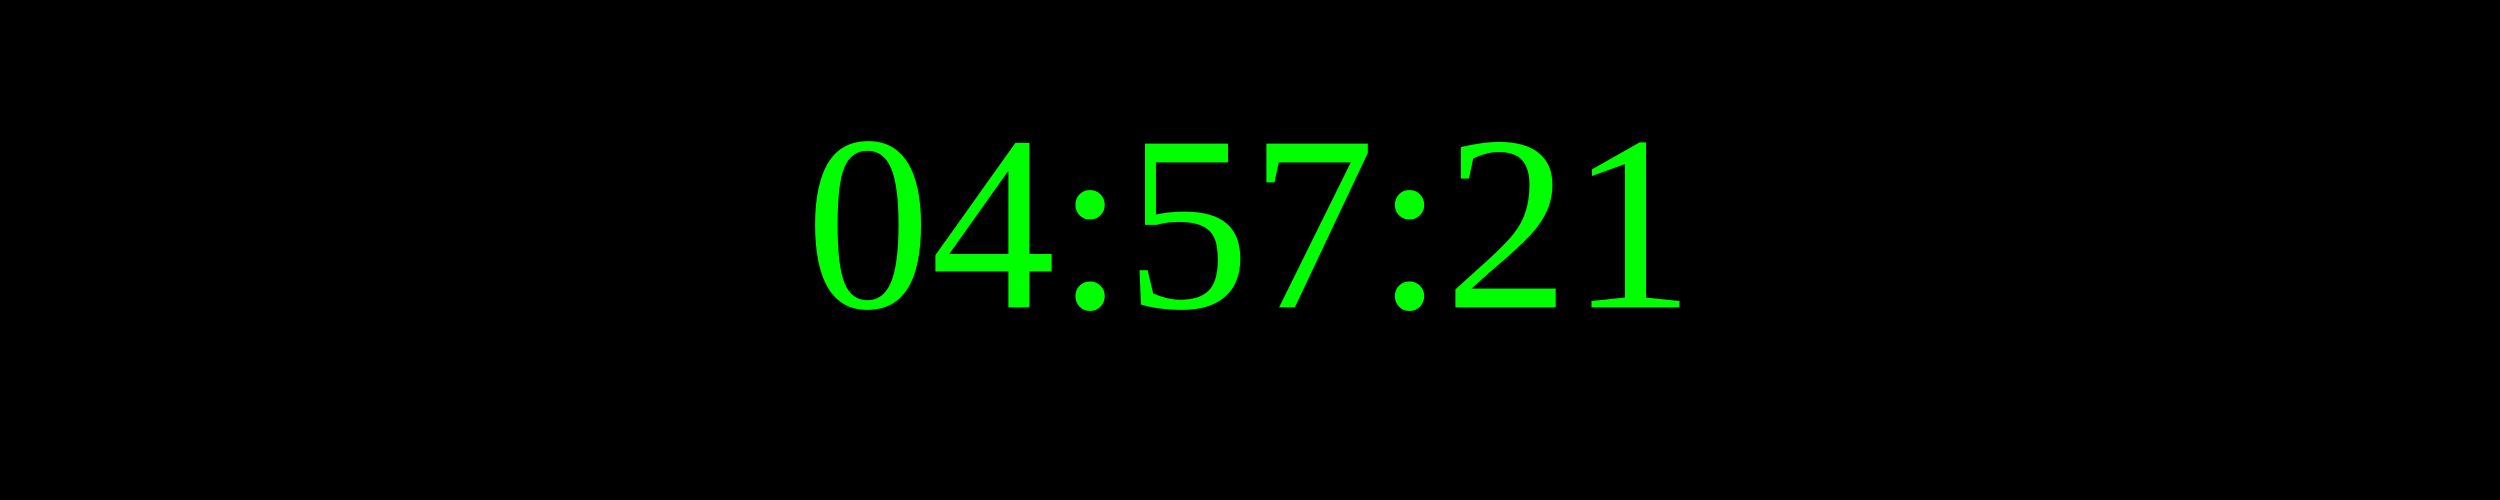
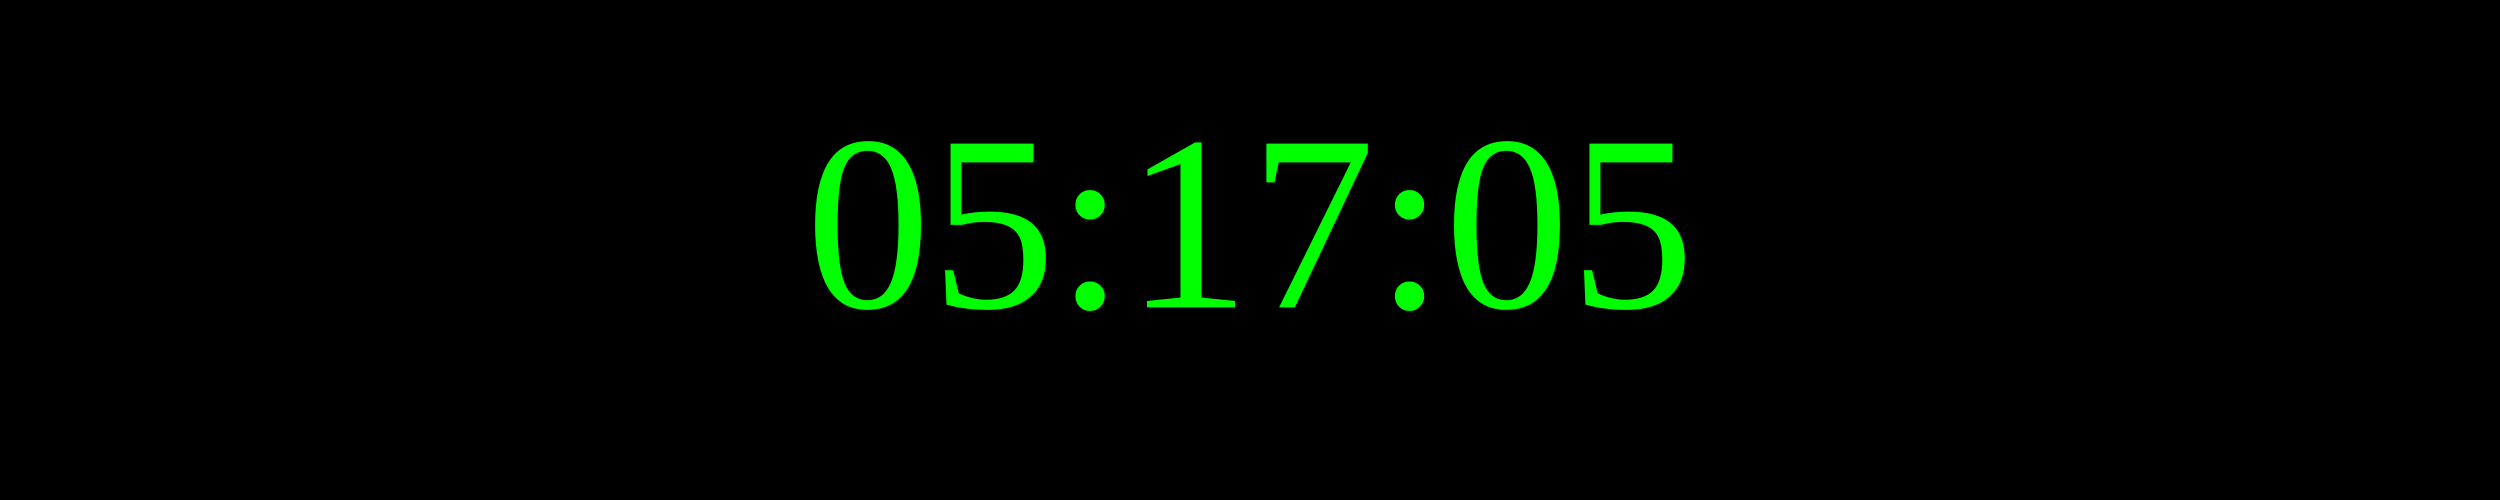
<svg xmlns="http://www.w3.org/2000/svg" width="250" height="50">
  <rect width="100%" height="100%" fill="black" />
  <text x="50%" y="50%" font-size="25" fill="lime" text-anchor="middle" dominant-baseline="middle">
- 04:57:21
+ 05:17:05
</text>
</svg>
